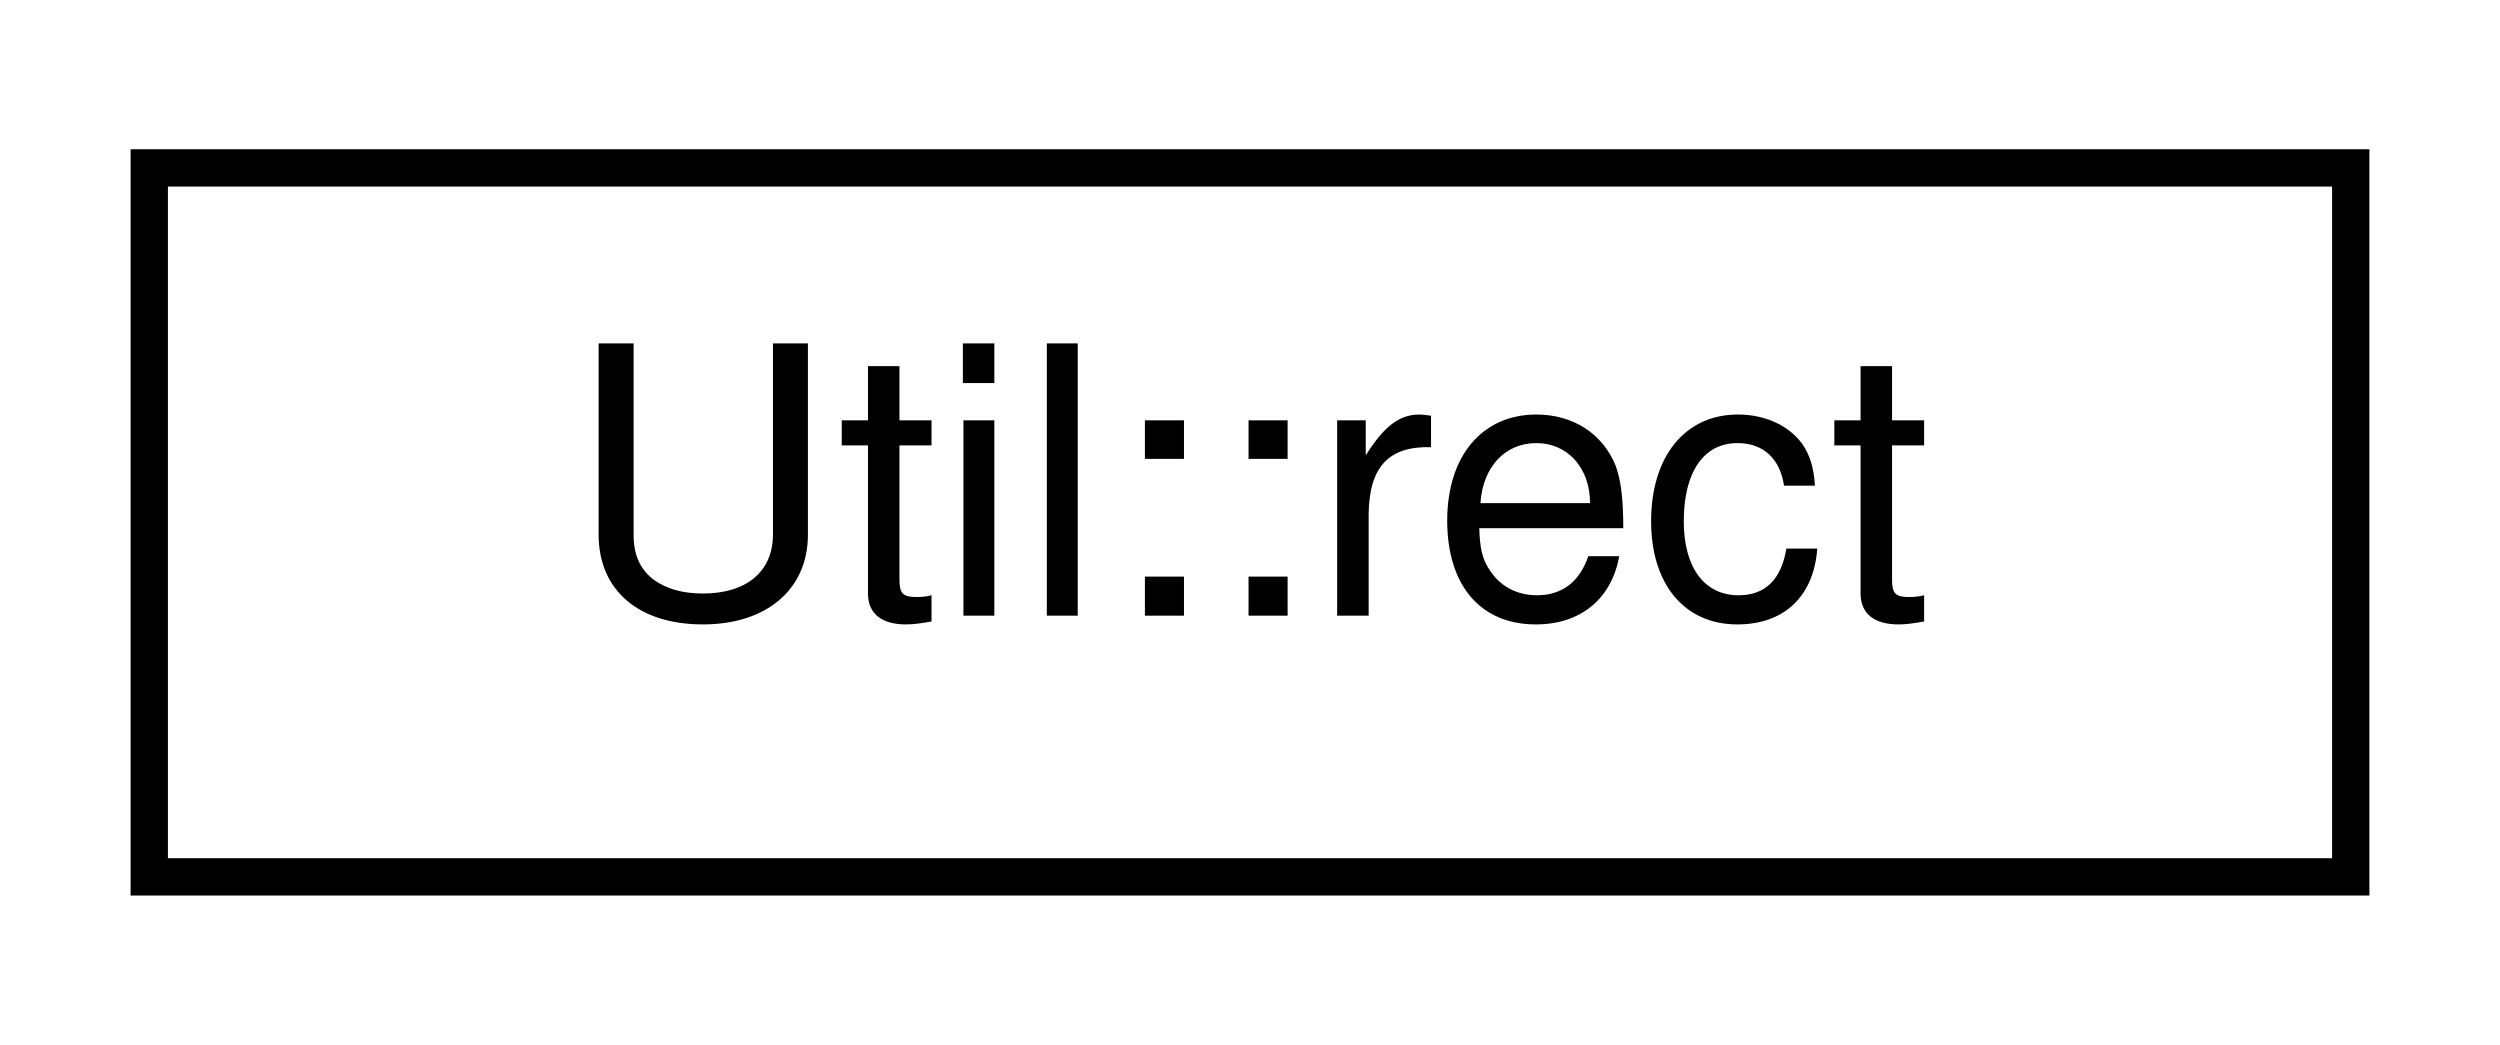
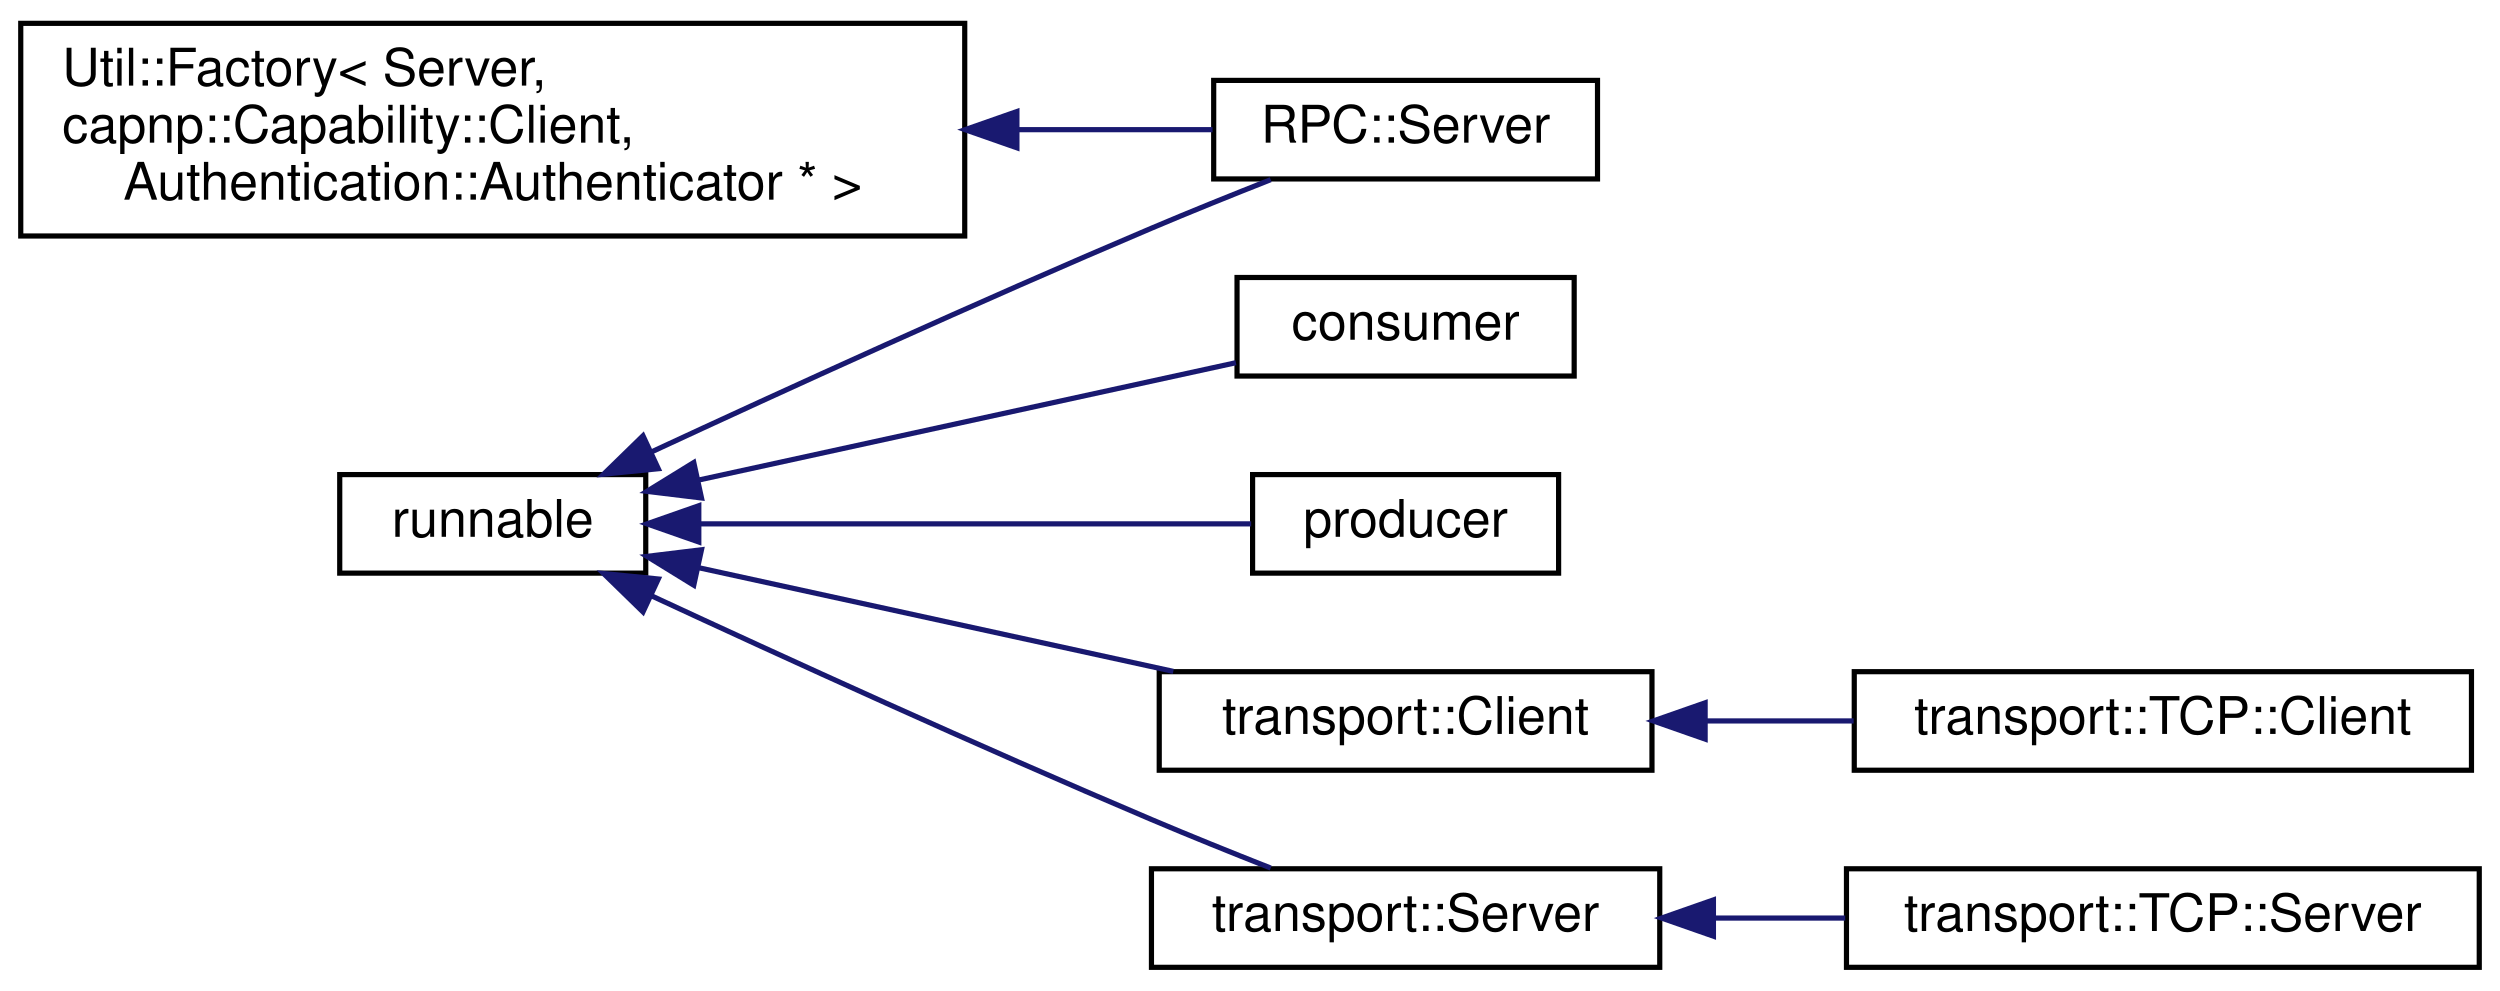
- <svg xmlns="http://www.w3.org/2000/svg" xmlns:xlink="http://www.w3.org/1999/xlink" width="67pt" height="28pt" viewBox="0.00 0.00 67.00 28.00">
-   <g id="graph0" class="graph" transform="scale(1 1) rotate(0) translate(4 24)">
+ <svg xmlns="http://www.w3.org/2000/svg" xmlns:xlink="http://www.w3.org/1999/xlink" width="482pt" height="191pt" viewBox="0.00 0.00 482.00 191.00">
+   <g id="graph0" class="graph" transform="scale(1 1) rotate(0) translate(4 187)">
    <g id="node1" class="node">
      <g id="a_node1">
-         <a xlink:href="structUtil_1_1rect.html" target="_top" xlink:title=" ">
-           <polygon fill="none" stroke="black" points="0,-0.5 0,-19.5 59,-19.5 59,-0.5 0,-0.5" />
-           <text text-anchor="middle" x="29.5" y="-7.5" font-family="Helvetica,sans-Serif" font-size="10.00">Util::rect</text>
+         <a xlink:href="classUtil_1_1Factory.html" target="_top" xlink:title=" ">
+           <polygon fill="none" stroke="black" points="0,-141.5 0,-182.5 182,-182.5 182,-141.5 0,-141.5" />
+           <text text-anchor="start" x="8" y="-170.5" font-family="Helvetica,sans-Serif" font-size="10.00">Util::Factory&lt; Server,</text>
+           <text text-anchor="start" x="8" y="-159.5" font-family="Helvetica,sans-Serif" font-size="10.00"> capnp::Capability::Client,</text>
+           <text text-anchor="middle" x="91" y="-148.5" font-family="Helvetica,sans-Serif" font-size="10.00"> Authentication::Authenticator * &gt;</text>
        </a>
      </g>
    </g>
+     <g id="node2" class="node">
+       <g id="a_node2">
+         <a xlink:href="classRPC_1_1Server.html" target="_top" xlink:title=" ">
+           <polygon fill="none" stroke="black" points="230,-152.5 230,-171.5 304,-171.5 304,-152.5 230,-152.5" />
+           <text text-anchor="middle" x="267" y="-159.5" font-family="Helvetica,sans-Serif" font-size="10.00">RPC::Server</text>
+         </a>
+       </g>
+     </g>
+     <g id="edge1" class="edge">
+       <path fill="none" stroke="midnightblue" d="M192.33,-162C205.67,-162 218.59,-162 229.78,-162" />
+       <polygon fill="midnightblue" stroke="midnightblue" points="192.06,-158.5 182.06,-162 192.06,-165.5 192.06,-158.5" />
+     </g>
+     <g id="node3" class="node">
+       <g id="a_node3">
+         <a xlink:href="classrunnable.html" target="_top" xlink:title=" ">
+           <polygon fill="none" stroke="black" points="61.5,-76.5 61.5,-95.5 120.5,-95.5 120.5,-76.5 61.5,-76.5" />
+           <text text-anchor="middle" x="91" y="-83.5" font-family="Helvetica,sans-Serif" font-size="10.00">runnable</text>
+         </a>
+       </g>
+     </g>
+     <g id="edge2" class="edge">
+       <path fill="none" stroke="midnightblue" d="M121.49,-99.82C146.91,-111.62 184.68,-128.88 218,-143 225.43,-146.15 233.56,-149.43 240.99,-152.36" />
+       <polygon fill="midnightblue" stroke="midnightblue" points="122.92,-96.63 112.38,-95.58 119.97,-102.98 122.92,-96.63" />
+     </g>
+     <g id="node4" class="node">
+       <g id="a_node4">
+         <a xlink:href="classconsumer.html" target="_top" xlink:title=" ">
+           <polygon fill="none" stroke="black" points="234.5,-114.5 234.5,-133.5 299.5,-133.5 299.5,-114.5 234.5,-114.5" />
+           <text text-anchor="middle" x="267" y="-121.5" font-family="Helvetica,sans-Serif" font-size="10.00">consumer</text>
+         </a>
+       </g>
+     </g>
+     <g id="edge3" class="edge">
+       <path fill="none" stroke="midnightblue" d="M130.8,-94.47C161.96,-101.28 205.16,-110.71 234.28,-117.07" />
+       <polygon fill="midnightblue" stroke="midnightblue" points="131.25,-90.99 120.73,-92.27 129.76,-97.83 131.25,-90.99" />
+     </g>
+     <g id="node5" class="node">
+       <g id="a_node5">
+         <a xlink:href="classproducer.html" target="_top" xlink:title=" ">
+           <polygon fill="none" stroke="black" points="237.5,-76.5 237.5,-95.5 296.5,-95.5 296.5,-76.5 237.5,-76.5" />
+           <text text-anchor="middle" x="267" y="-83.5" font-family="Helvetica,sans-Serif" font-size="10.00">producer</text>
+         </a>
+       </g>
+     </g>
+     <g id="edge4" class="edge">
+       <path fill="none" stroke="midnightblue" d="M131.13,-86C163.33,-86 208.24,-86 237.22,-86" />
+       <polygon fill="midnightblue" stroke="midnightblue" points="130.73,-82.5 120.73,-86 130.73,-89.5 130.73,-82.5" />
+     </g>
+     <g id="node6" class="node">
+       <g id="a_node6">
+         <a xlink:href="classtransport_1_1Client.html" target="_top" xlink:title=" ">
+           <polygon fill="none" stroke="black" points="219.5,-38.5 219.5,-57.5 314.5,-57.5 314.5,-38.5 219.5,-38.5" />
+           <text text-anchor="middle" x="267" y="-45.5" font-family="Helvetica,sans-Serif" font-size="10.00">transport::Client</text>
+         </a>
+       </g>
+     </g>
+     <g id="edge5" class="edge">
+       <path fill="none" stroke="midnightblue" d="M130.64,-77.56C157.74,-71.64 194.03,-63.72 222.21,-57.56" />
+       <polygon fill="midnightblue" stroke="midnightblue" points="129.76,-74.17 120.73,-79.73 131.25,-81.01 129.76,-74.17" />
+     </g>
+     <g id="node8" class="node">
+       <g id="a_node8">
+         <a xlink:href="classtransport_1_1Server.html" target="_top" xlink:title=" ">
+           <polygon fill="none" stroke="black" points="218,-0.5 218,-19.5 316,-19.5 316,-0.5 218,-0.5" />
+           <text text-anchor="middle" x="267" y="-7.5" font-family="Helvetica,sans-Serif" font-size="10.00">transport::Server</text>
+         </a>
+       </g>
+     </g>
+     <g id="edge7" class="edge">
+       <path fill="none" stroke="midnightblue" d="M121.49,-72.18C146.91,-60.38 184.68,-43.12 218,-29 225.43,-25.85 233.56,-22.57 240.99,-19.64" />
+       <polygon fill="midnightblue" stroke="midnightblue" points="119.97,-69.02 112.38,-76.42 122.92,-75.37 119.97,-69.02" />
+     </g>
+     <g id="node7" class="node">
+       <g id="a_node7">
+         <a xlink:href="classtransport_1_1TCP_1_1Client.html" target="_top" xlink:title=" ">
+           <polygon fill="none" stroke="black" points="353.5,-38.5 353.5,-57.5 472.5,-57.5 472.5,-38.5 353.5,-38.5" />
+           <text text-anchor="middle" x="413" y="-45.5" font-family="Helvetica,sans-Serif" font-size="10.00">transport::TCP::Client</text>
+         </a>
+       </g>
+     </g>
+     <g id="edge6" class="edge">
+       <path fill="none" stroke="midnightblue" d="M324.78,-48C334.17,-48 343.93,-48 353.38,-48" />
+       <polygon fill="midnightblue" stroke="midnightblue" points="324.75,-44.5 314.75,-48 324.75,-51.5 324.75,-44.5" />
+     </g>
+     <g id="node9" class="node">
+       <g id="a_node9">
+         <a xlink:href="classtransport_1_1TCP_1_1Server.html" target="_top" xlink:title=" ">
+           <polygon fill="none" stroke="black" points="352,-0.5 352,-19.5 474,-19.5 474,-0.5 352,-0.5" />
+           <text text-anchor="middle" x="413" y="-7.5" font-family="Helvetica,sans-Serif" font-size="10.00">transport::TCP::Server</text>
+         </a>
+       </g>
+     </g>
+     <g id="edge8" class="edge">
+       <path fill="none" stroke="midnightblue" d="M326.39,-10C334.75,-10 343.36,-10 351.75,-10" />
+       <polygon fill="midnightblue" stroke="midnightblue" points="326.35,-6.5 316.35,-10 326.35,-13.5 326.35,-6.5" />
+     </g>
  </g>
</svg>
